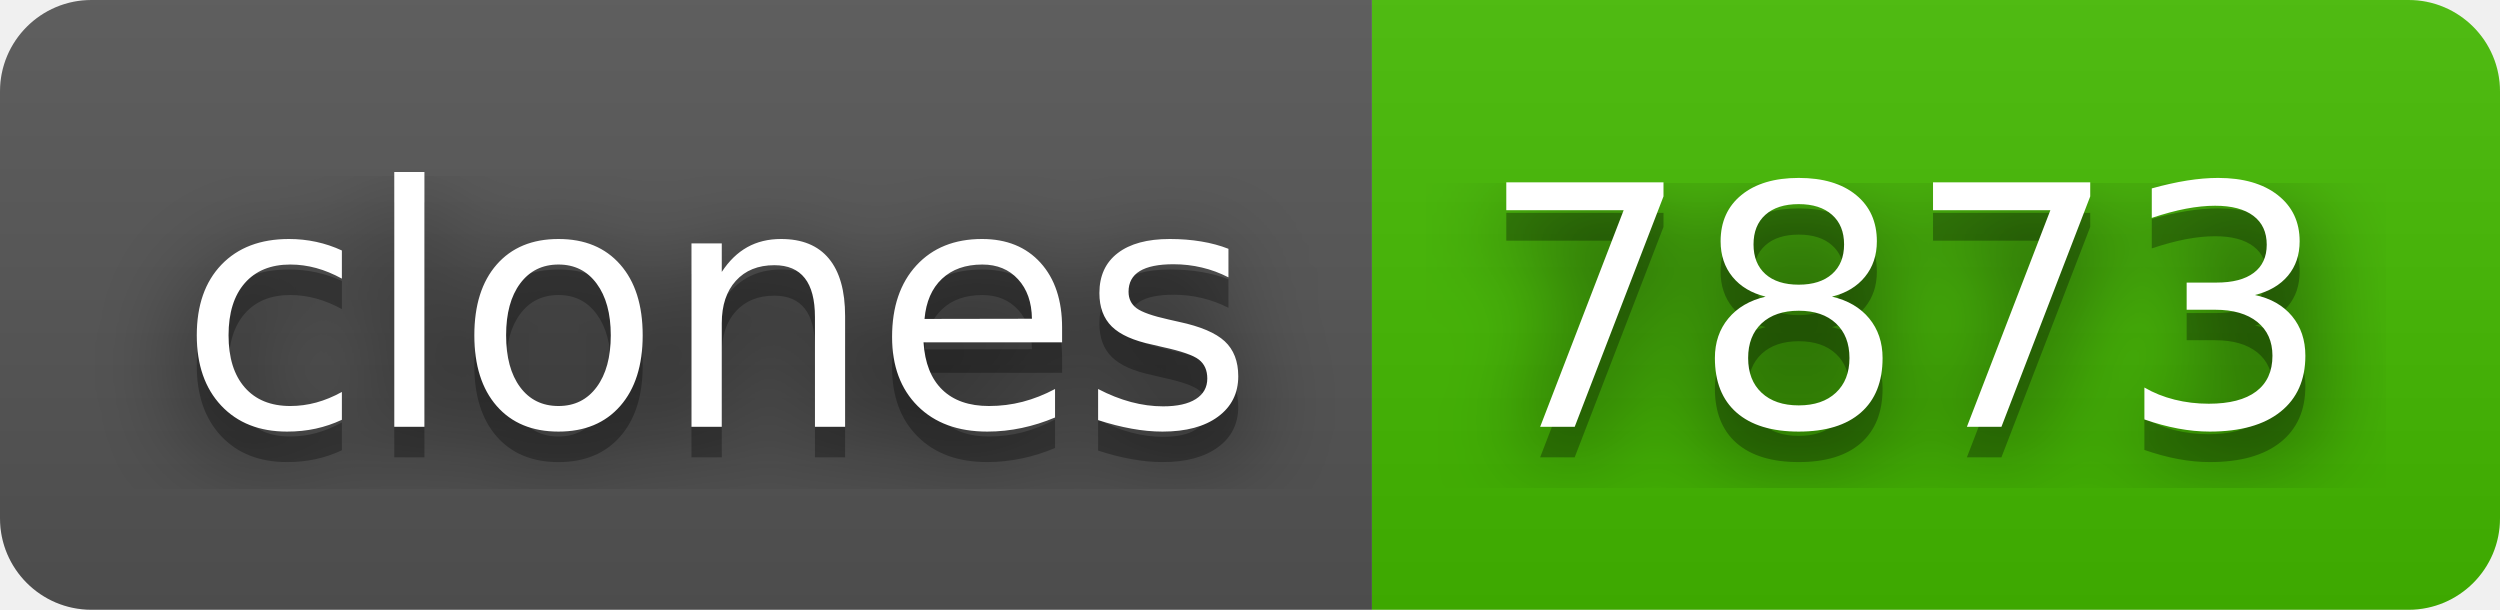
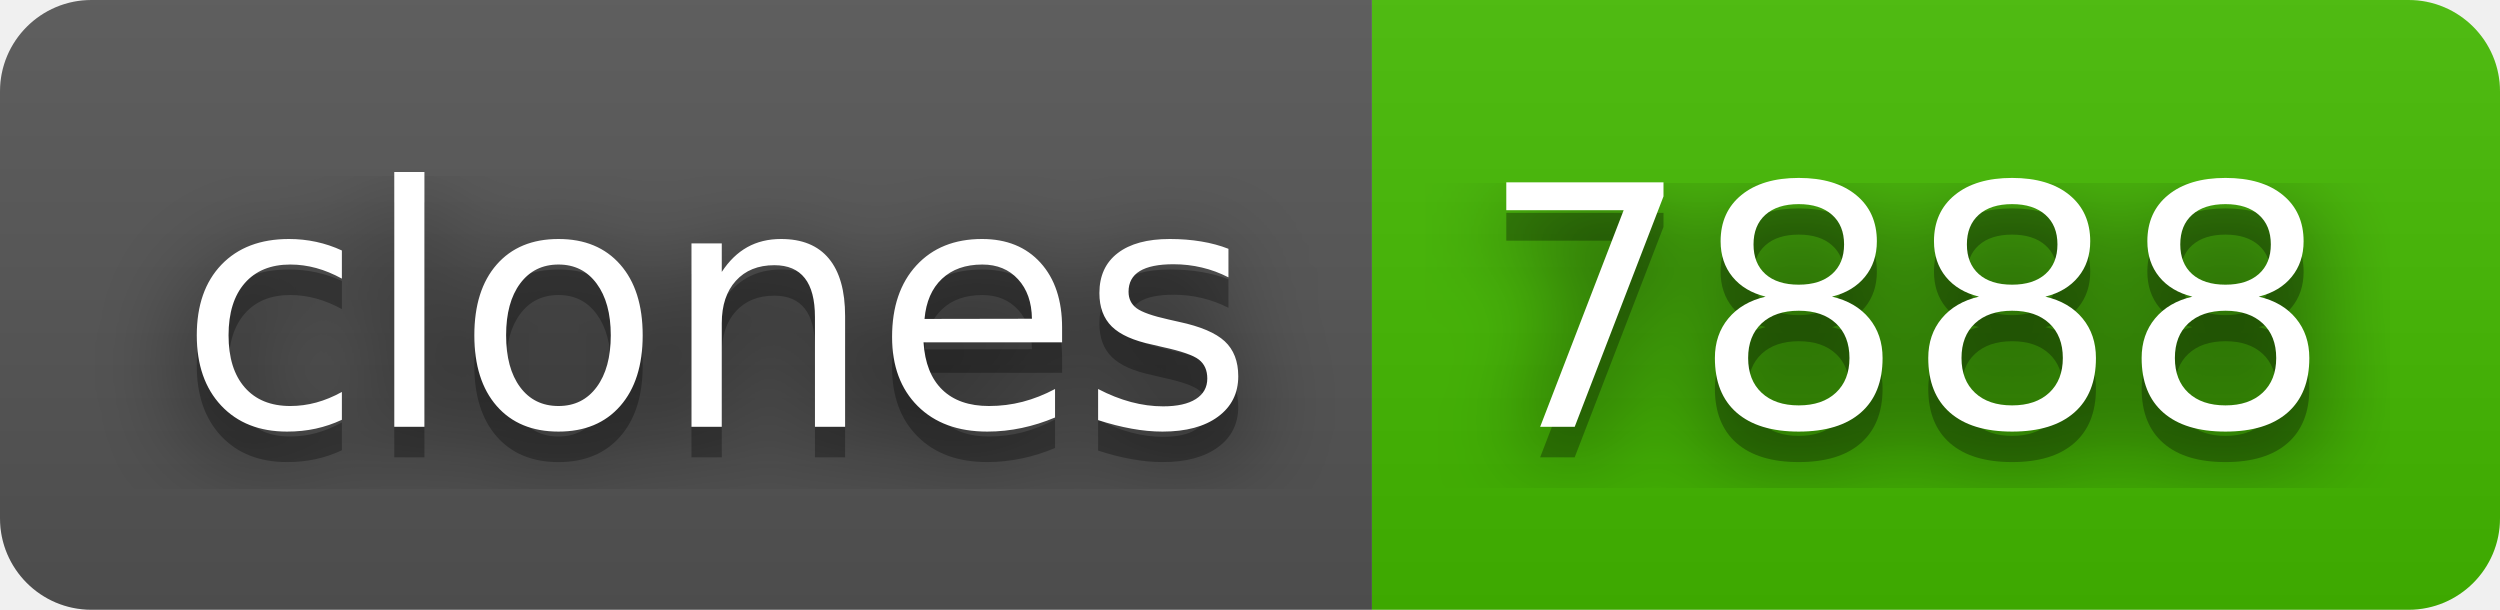
- <svg xmlns="http://www.w3.org/2000/svg" width="82" height="20" role="img" aria-label="clones: 7873">
+ <svg xmlns="http://www.w3.org/2000/svg" width="82" height="20" role="img" aria-label="clones: 7888">
  <filter id="blur">
    <feGaussianBlur stdDeviation="16" />
  </filter>
  <linearGradient id="s" x2="0" y2="100%">
    <stop offset="0" stop-color="#bbb" stop-opacity=".1" />
    <stop offset="1" stop-opacity=".1" />
  </linearGradient>
  <clipPath id="r">
    <rect width="82" height="20" rx="3" />
  </clipPath>
  <g clip-path="url(#r)">
    <rect width="45" height="20" fill="#555" />
    <rect x="45" width="37" height="20" fill="#4b0" />
    <rect width="82" height="20" fill="url(#s)" />
  </g>
  <g fill="#fff" text-anchor="middle" font-family="Verdana,Geneva,DejaVu Sans,sans-serif" text-rendering="geometricPrecision" font-size="110">
    <g transform="scale(.1)">
      <g aria-hidden="true" fill="#010101">
        <text x="235" y="150" fill-opacity=".8" filter="url(#blur)" textLength="350">clones</text>
        <text x="235" y="150" fill-opacity=".3" textLength="350">clones</text>
      </g>
      <text x="235" y="140" textLength="350">clones</text>
    </g>
    <g transform="scale(.1)">
      <g aria-hidden="true" fill="#010101">
-         <text x="625" y="150" fill-opacity=".8" filter="url(#blur)" textLength="270">7873</text>
-         <text x="625" y="150" fill-opacity=".3" textLength="270">7873</text>
+         <text x="625" y="150" fill-opacity=".8" filter="url(#blur)" textLength="270">7888</text>
+         <text x="625" y="150" fill-opacity=".3" textLength="270">7888</text>
      </g>
-       <text x="625" y="140" textLength="270">7873</text>
+       <text x="625" y="140" textLength="270">7888</text>
    </g>
  </g>
</svg>
